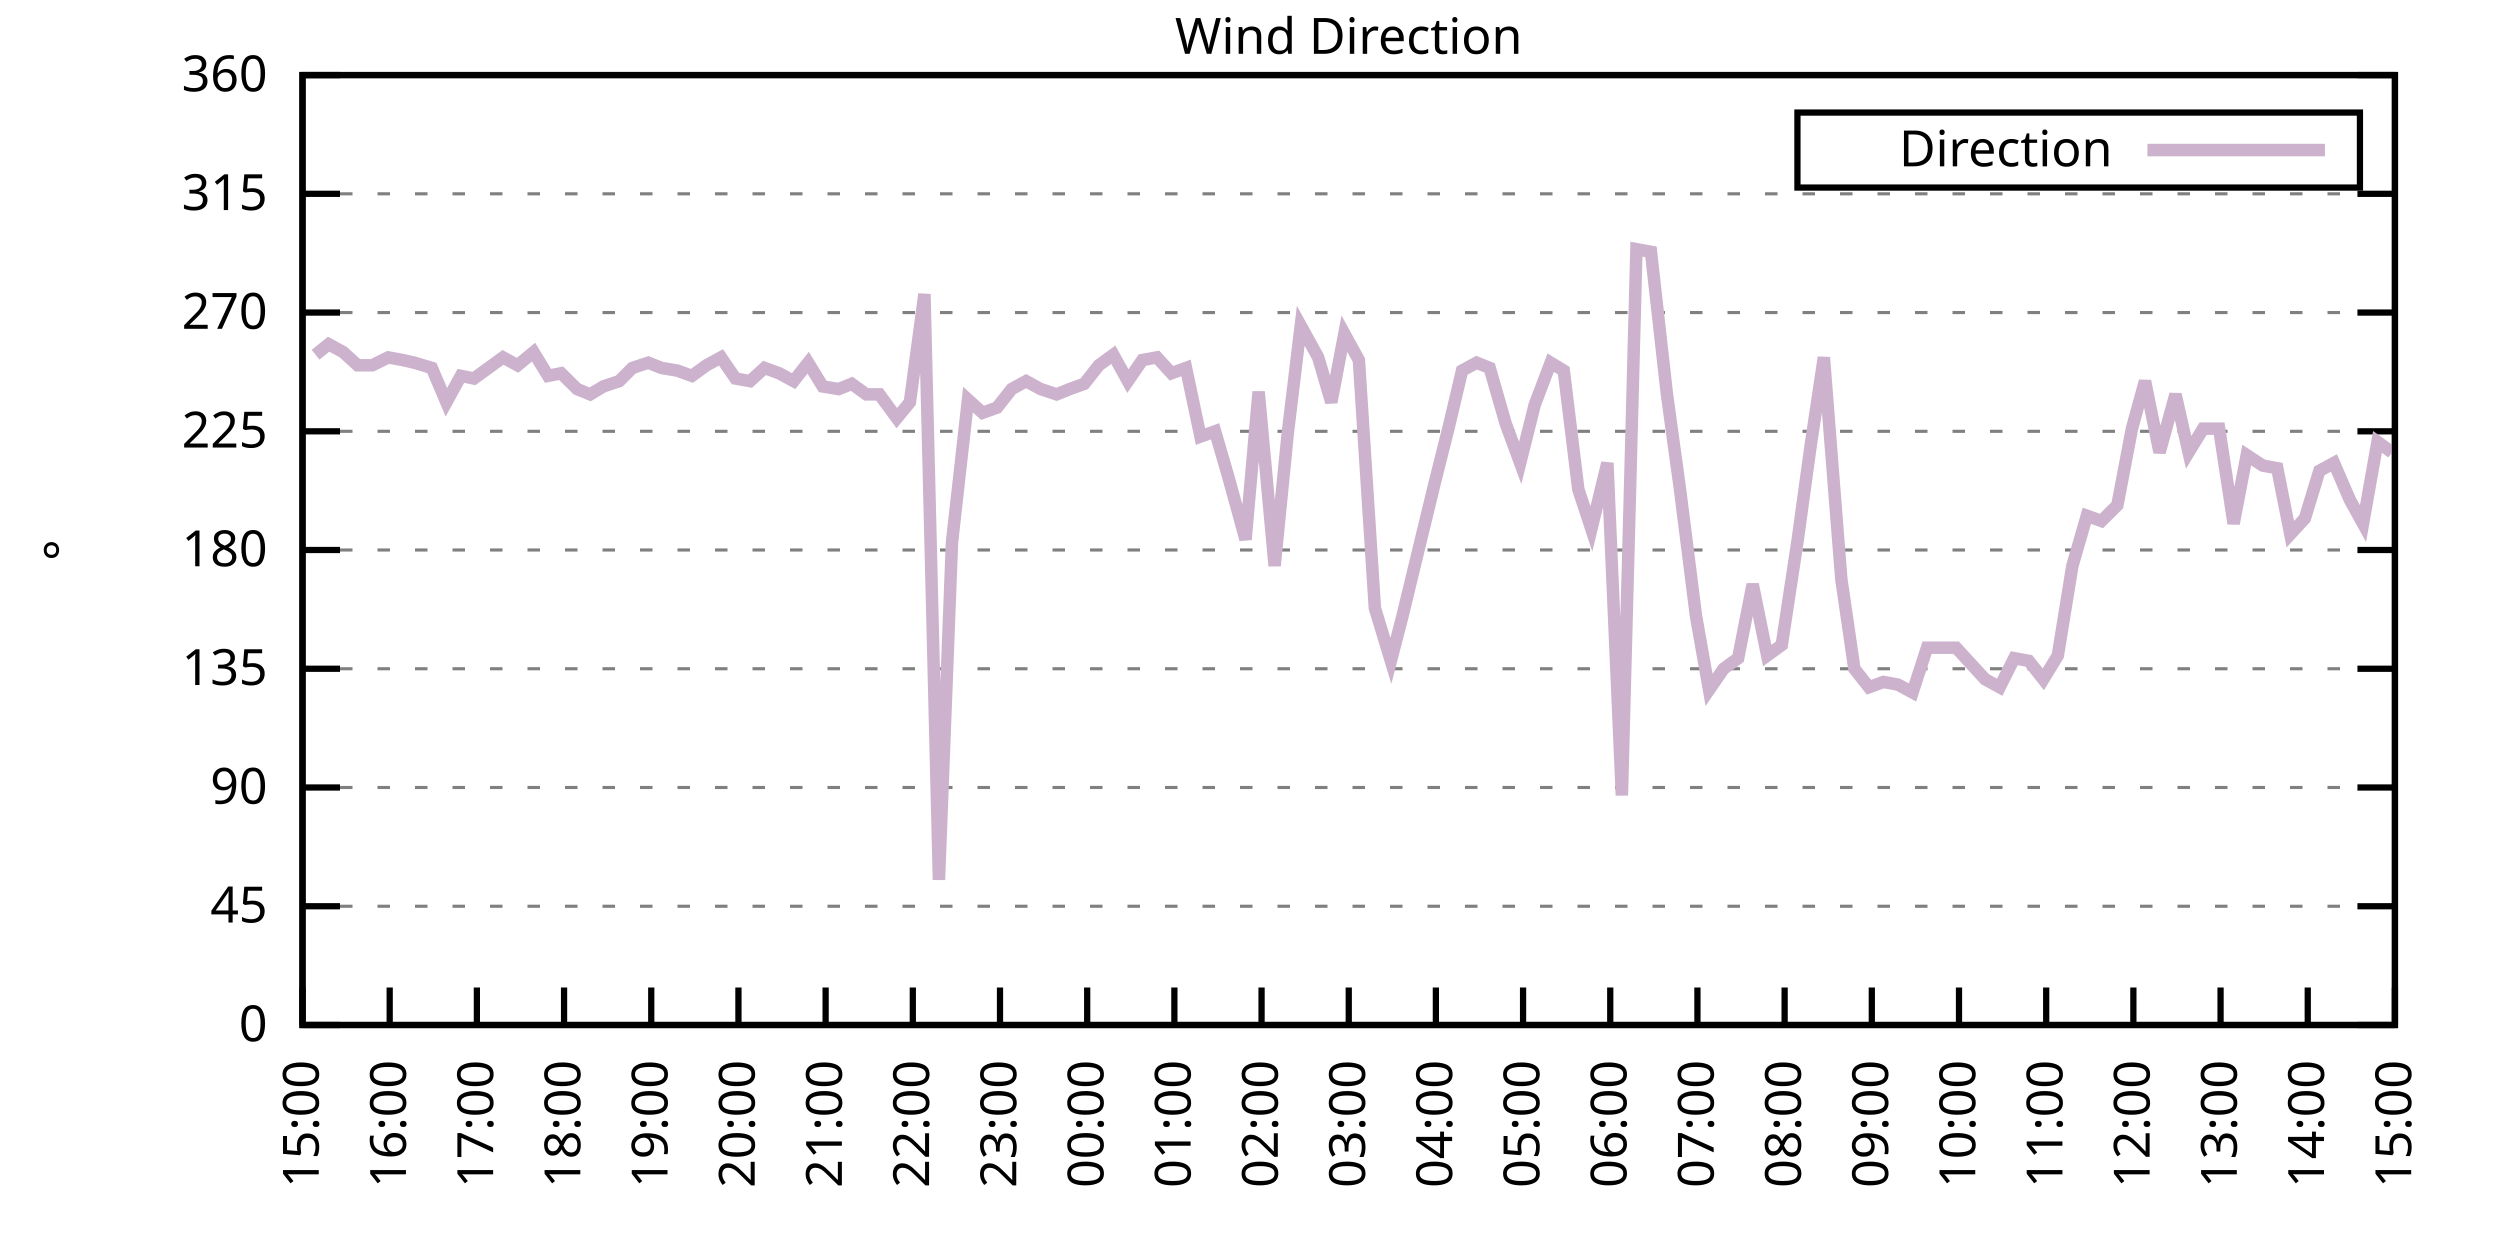
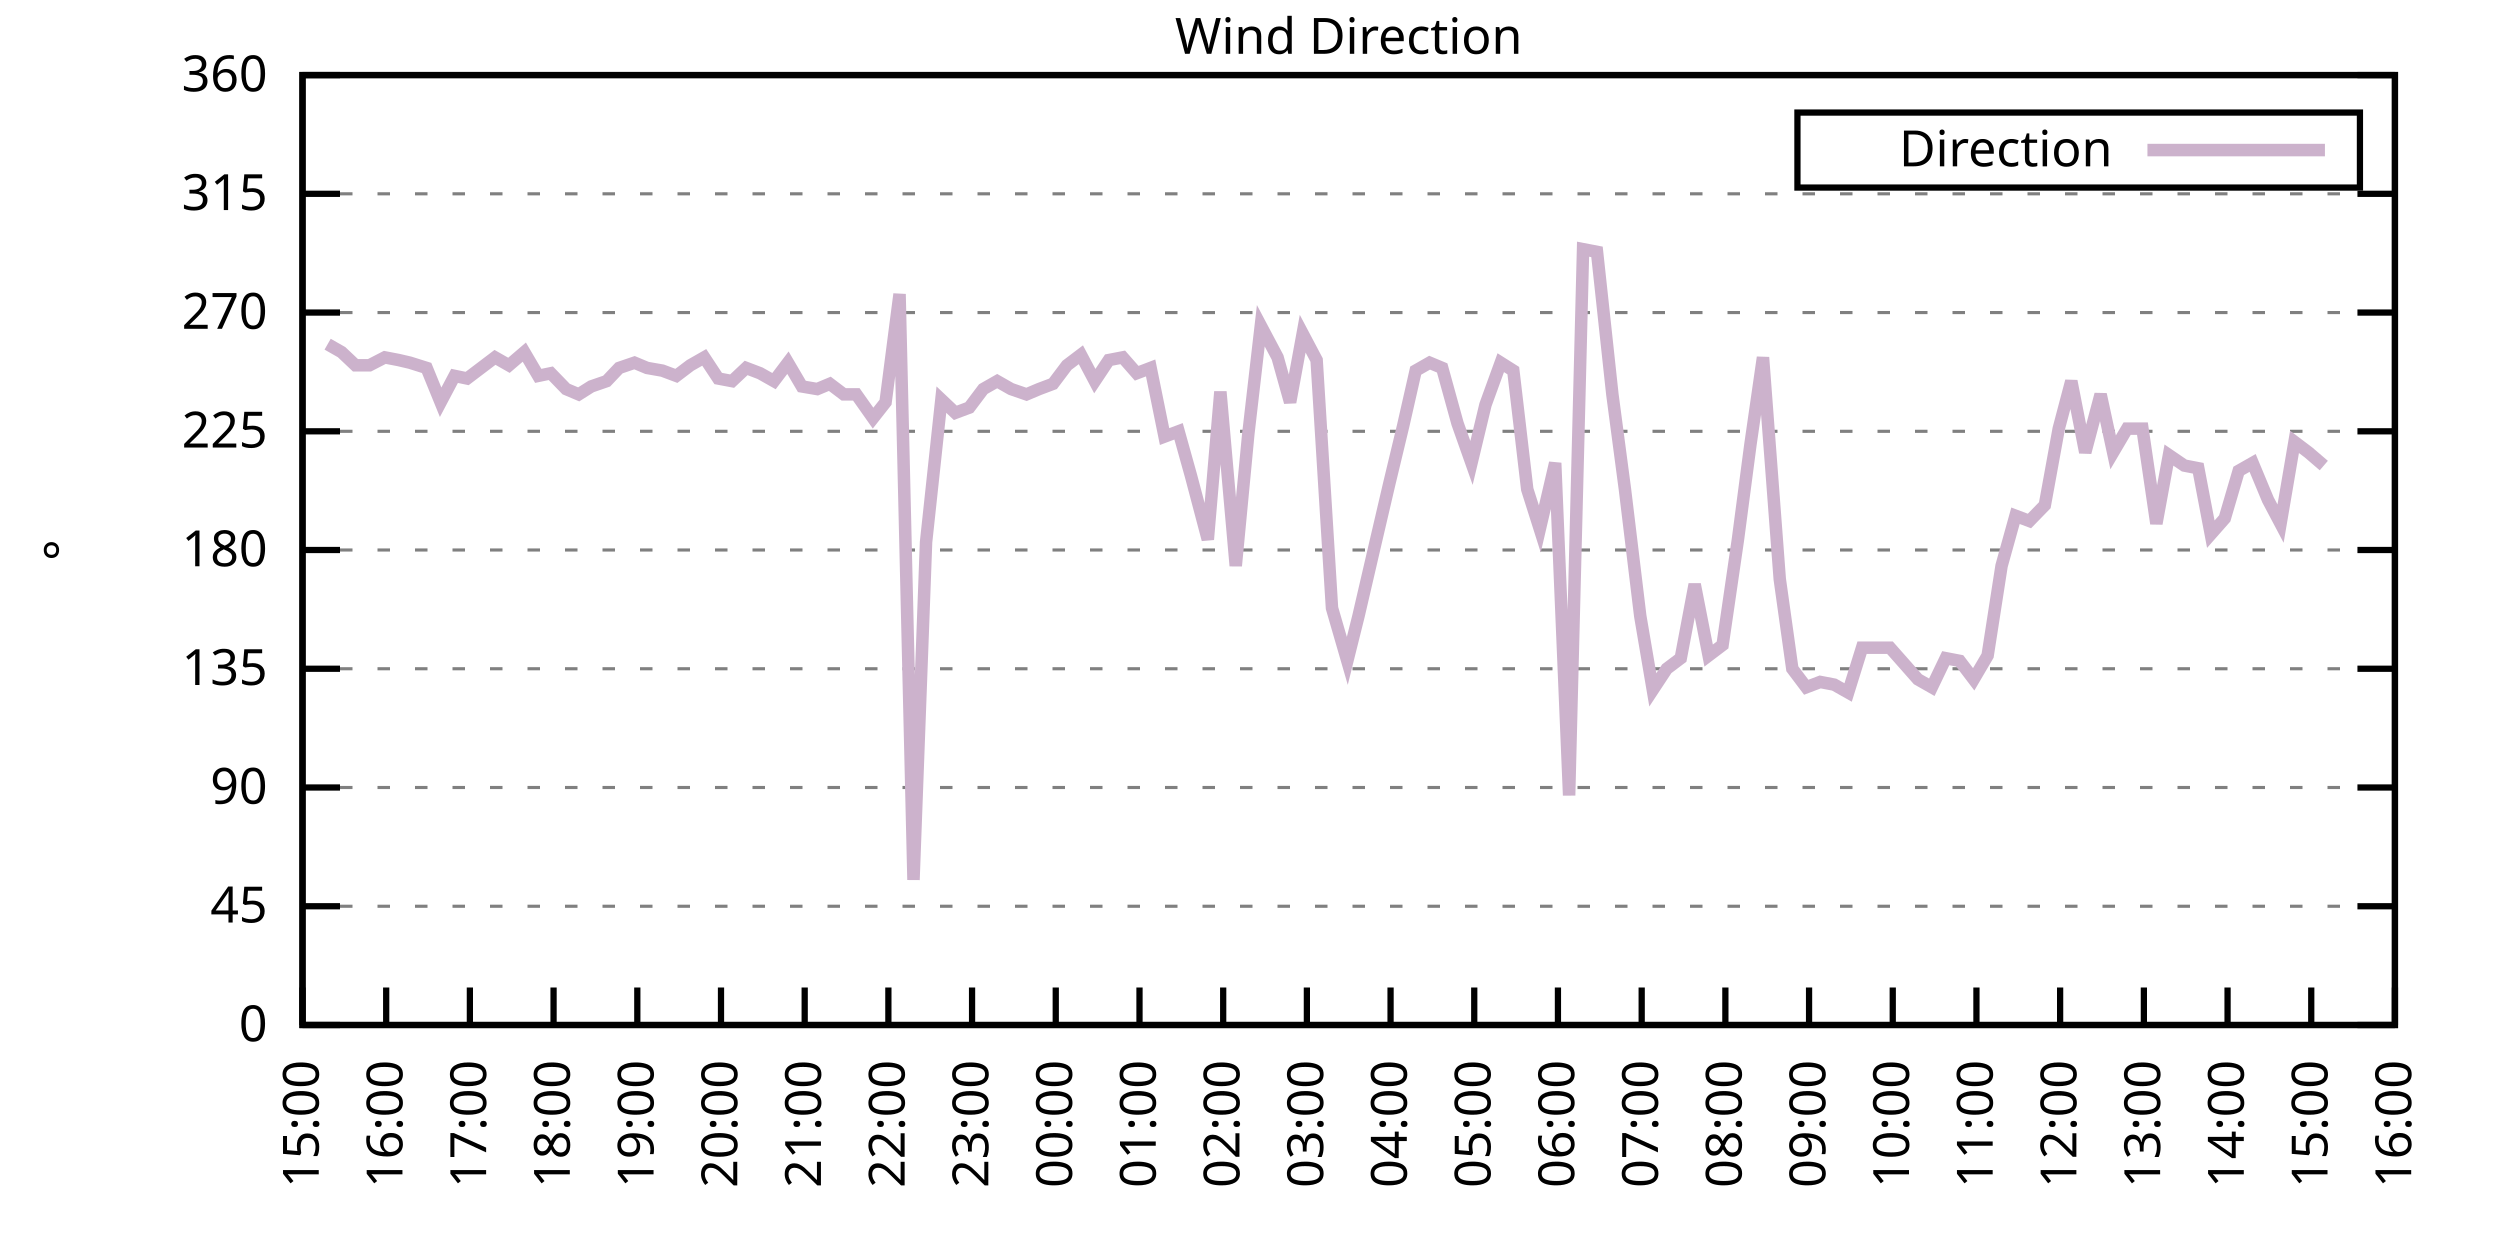
<svg xmlns="http://www.w3.org/2000/svg" xmlns:xlink="http://www.w3.org/1999/xlink" width="400" height="200" viewBox="0 0 400 200">
  <g id="gnuplot_canvas">
    <rect x="0" y="0" width="400" height="200" fill="none" />
    <defs>
      <circle id="gpDot" r="0.5" stroke-width="0.5" stroke="currentColor" />
      <path id="gpPt0" stroke-width="0.333" stroke="currentColor" d="M-1,0 h2 M0,-1 v2" />
      <path id="gpPt1" stroke-width="0.333" stroke="currentColor" d="M-1,-1 L1,1 M1,-1 L-1,1" />
      <path id="gpPt2" stroke-width="0.333" stroke="currentColor" d="M-1,0 L1,0 M0,-1 L0,1 M-1,-1 L1,1 M-1,1 L1,-1" />
      <rect id="gpPt3" stroke-width="0.333" stroke="currentColor" x="-1" y="-1" width="2" height="2" />
      <rect id="gpPt4" stroke-width="0.333" stroke="currentColor" fill="currentColor" x="-1" y="-1" width="2" height="2" />
      <circle id="gpPt5" stroke-width="0.333" stroke="currentColor" cx="0" cy="0" r="1" />
      <use xlink:href="#gpPt5" id="gpPt6" fill="currentColor" stroke="none" />
      <path id="gpPt7" stroke-width="0.333" stroke="currentColor" d="M0,-1.33 L-1.33,0.67 L1.33,0.67 z" />
      <use xlink:href="#gpPt7" id="gpPt8" fill="currentColor" stroke="none" />
      <use xlink:href="#gpPt7" id="gpPt9" stroke="currentColor" transform="rotate(180)" />
      <use xlink:href="#gpPt9" id="gpPt10" fill="currentColor" stroke="none" />
      <use xlink:href="#gpPt3" id="gpPt11" stroke="currentColor" transform="rotate(45)" />
      <use xlink:href="#gpPt11" id="gpPt12" fill="currentColor" stroke="none" />
      <path id="gpPt13" stroke-width="0.333" stroke="currentColor" d="M0,1.330 L1.265,0.411 L0.782,-1.067 L-0.782,-1.076 L-1.265,0.411 z" />
      <use xlink:href="#gpPt13" id="gpPt14" fill="currentColor" stroke="none" />
      <filter id="textbox" filterUnits="objectBoundingBox" x="0" y="0" height="1" width="1">
        <feFlood flood-color="white" flood-opacity="1" result="bgnd" />
        <feComposite in="SourceGraphic" in2="bgnd" operator="atop" />
      </filter>
      <filter id="greybox" filterUnits="objectBoundingBox" x="0" y="0" height="1" width="1">
        <feFlood flood-color="lightgrey" flood-opacity="1" result="grey" />
        <feComposite in="SourceGraphic" in2="grey" operator="atop" />
      </filter>
    </defs>
    <g fill="none" color="white" stroke="currentColor" stroke-width="1.00" stroke-linecap="butt" stroke-linejoin="miter">
</g>
    <g fill="none" color="black" stroke="currentColor" stroke-width="1.00" stroke-linecap="butt" stroke-linejoin="miter">
      <g stroke="none" shape-rendering="crispEdges">
        <polygon fill="rgb(255, 255, 255)" points="48.40,164.00 383.18,164.00 383.18,12.02 48.40,12.02 " />
      </g>
    </g>
    <g fill="none" color="black" stroke="currentColor" stroke-width="1.00" stroke-linecap="butt" stroke-linejoin="miter">
</g>
    <g fill="none" color="black" stroke="black" stroke-width="0.50" stroke-linecap="butt" stroke-linejoin="miter">
</g>
    <g fill="none" color="gray" stroke="currentColor" stroke-width="0.50" stroke-linecap="butt" stroke-linejoin="miter">
      <path stroke="gray" stroke-dasharray="2,4" class="gridline" d="M48.40,164.00 L383.19,164.00  " />
    </g>
    <g fill="none" color="gray" stroke="gray" stroke-width="1.00" stroke-linecap="butt" stroke-linejoin="miter">
</g>
    <g fill="none" color="black" stroke="currentColor" stroke-width="1.00" stroke-linecap="butt" stroke-linejoin="miter">
      <path stroke="black" d="M48.40,164.00 L54.40,164.00 M383.19,164.00 L377.19,164.00  " />
      <g transform="translate(42.80,166.60)" stroke="none" fill="black" font-family="Sans" font-size="8.00" text-anchor="end">
        <text>
          <tspan font-family="Sans"> 0</tspan>
        </text>
      </g>
    </g>
    <g fill="none" color="black" stroke="currentColor" stroke-width="1.00" stroke-linecap="butt" stroke-linejoin="miter">
</g>
    <g fill="none" color="black" stroke="black" stroke-width="0.50" stroke-linecap="butt" stroke-linejoin="miter">
</g>
    <g fill="none" color="gray" stroke="currentColor" stroke-width="0.50" stroke-linecap="butt" stroke-linejoin="miter">
      <path stroke="gray" stroke-dasharray="2,4" class="gridline" d="M48.40,145.00 L383.19,145.00  " />
    </g>
    <g fill="none" color="gray" stroke="gray" stroke-width="1.00" stroke-linecap="butt" stroke-linejoin="miter">
</g>
    <g fill="none" color="black" stroke="currentColor" stroke-width="1.00" stroke-linecap="butt" stroke-linejoin="miter">
      <path stroke="black" d="M48.40,145.00 L54.40,145.00 M383.19,145.00 L377.19,145.00  " />
      <g transform="translate(42.80,147.60)" stroke="none" fill="black" font-family="Sans" font-size="8.00" text-anchor="end">
        <text>
          <tspan font-family="Sans"> 45</tspan>
        </text>
      </g>
    </g>
    <g fill="none" color="black" stroke="currentColor" stroke-width="1.00" stroke-linecap="butt" stroke-linejoin="miter">
</g>
    <g fill="none" color="black" stroke="black" stroke-width="0.50" stroke-linecap="butt" stroke-linejoin="miter">
</g>
    <g fill="none" color="gray" stroke="currentColor" stroke-width="0.50" stroke-linecap="butt" stroke-linejoin="miter">
      <path stroke="gray" stroke-dasharray="2,4" class="gridline" d="M48.40,126.00 L383.19,126.00  " />
    </g>
    <g fill="none" color="gray" stroke="gray" stroke-width="1.00" stroke-linecap="butt" stroke-linejoin="miter">
</g>
    <g fill="none" color="black" stroke="currentColor" stroke-width="1.00" stroke-linecap="butt" stroke-linejoin="miter">
      <path stroke="black" d="M48.40,126.00 L54.40,126.00 M383.19,126.00 L377.19,126.00  " />
      <g transform="translate(42.80,128.60)" stroke="none" fill="black" font-family="Sans" font-size="8.00" text-anchor="end">
        <text>
          <tspan font-family="Sans"> 90</tspan>
        </text>
      </g>
    </g>
    <g fill="none" color="black" stroke="currentColor" stroke-width="1.00" stroke-linecap="butt" stroke-linejoin="miter">
</g>
    <g fill="none" color="black" stroke="black" stroke-width="0.50" stroke-linecap="butt" stroke-linejoin="miter">
</g>
    <g fill="none" color="gray" stroke="currentColor" stroke-width="0.50" stroke-linecap="butt" stroke-linejoin="miter">
      <path stroke="gray" stroke-dasharray="2,4" class="gridline" d="M48.40,107.00 L383.19,107.00  " />
    </g>
    <g fill="none" color="gray" stroke="gray" stroke-width="1.00" stroke-linecap="butt" stroke-linejoin="miter">
</g>
    <g fill="none" color="black" stroke="currentColor" stroke-width="1.00" stroke-linecap="butt" stroke-linejoin="miter">
      <path stroke="black" d="M48.40,107.00 L54.40,107.00 M383.19,107.00 L377.19,107.00  " />
      <g transform="translate(42.80,109.60)" stroke="none" fill="black" font-family="Sans" font-size="8.00" text-anchor="end">
        <text>
          <tspan font-family="Sans"> 135</tspan>
        </text>
      </g>
    </g>
    <g fill="none" color="black" stroke="currentColor" stroke-width="1.00" stroke-linecap="butt" stroke-linejoin="miter">
</g>
    <g fill="none" color="black" stroke="black" stroke-width="0.50" stroke-linecap="butt" stroke-linejoin="miter">
</g>
    <g fill="none" color="gray" stroke="currentColor" stroke-width="0.50" stroke-linecap="butt" stroke-linejoin="miter">
      <path stroke="gray" stroke-dasharray="2,4" class="gridline" d="M48.40,88.00 L383.19,88.00  " />
    </g>
    <g fill="none" color="gray" stroke="gray" stroke-width="1.00" stroke-linecap="butt" stroke-linejoin="miter">
</g>
    <g fill="none" color="black" stroke="currentColor" stroke-width="1.00" stroke-linecap="butt" stroke-linejoin="miter">
      <path stroke="black" d="M48.40,88.00 L54.40,88.00 M383.19,88.00 L377.19,88.00  " />
      <g transform="translate(42.80,90.60)" stroke="none" fill="black" font-family="Sans" font-size="8.00" text-anchor="end">
        <text>
          <tspan font-family="Sans"> 180</tspan>
        </text>
      </g>
    </g>
    <g fill="none" color="black" stroke="currentColor" stroke-width="1.00" stroke-linecap="butt" stroke-linejoin="miter">
</g>
    <g fill="none" color="black" stroke="black" stroke-width="0.50" stroke-linecap="butt" stroke-linejoin="miter">
</g>
    <g fill="none" color="gray" stroke="currentColor" stroke-width="0.50" stroke-linecap="butt" stroke-linejoin="miter">
      <path stroke="gray" stroke-dasharray="2,4" class="gridline" d="M48.40,69.01 L383.19,69.01  " />
    </g>
    <g fill="none" color="gray" stroke="gray" stroke-width="1.00" stroke-linecap="butt" stroke-linejoin="miter">
</g>
    <g fill="none" color="black" stroke="currentColor" stroke-width="1.00" stroke-linecap="butt" stroke-linejoin="miter">
      <path stroke="black" d="M48.40,69.01 L54.40,69.01 M383.19,69.01 L377.19,69.01  " />
      <g transform="translate(42.80,71.61)" stroke="none" fill="black" font-family="Sans" font-size="8.00" text-anchor="end">
        <text>
          <tspan font-family="Sans"> 225</tspan>
        </text>
      </g>
    </g>
    <g fill="none" color="black" stroke="currentColor" stroke-width="1.00" stroke-linecap="butt" stroke-linejoin="miter">
</g>
    <g fill="none" color="black" stroke="black" stroke-width="0.50" stroke-linecap="butt" stroke-linejoin="miter">
</g>
    <g fill="none" color="gray" stroke="currentColor" stroke-width="0.50" stroke-linecap="butt" stroke-linejoin="miter">
      <path stroke="gray" stroke-dasharray="2,4" class="gridline" d="M48.40,50.01 L383.19,50.01  " />
    </g>
    <g fill="none" color="gray" stroke="gray" stroke-width="1.00" stroke-linecap="butt" stroke-linejoin="miter">
</g>
    <g fill="none" color="black" stroke="currentColor" stroke-width="1.00" stroke-linecap="butt" stroke-linejoin="miter">
      <path stroke="black" d="M48.40,50.01 L54.40,50.01 M383.19,50.01 L377.19,50.01  " />
      <g transform="translate(42.80,52.61)" stroke="none" fill="black" font-family="Sans" font-size="8.00" text-anchor="end">
        <text>
          <tspan font-family="Sans"> 270</tspan>
        </text>
      </g>
    </g>
    <g fill="none" color="black" stroke="currentColor" stroke-width="1.00" stroke-linecap="butt" stroke-linejoin="miter">
</g>
    <g fill="none" color="black" stroke="black" stroke-width="0.50" stroke-linecap="butt" stroke-linejoin="miter">
</g>
    <g fill="none" color="gray" stroke="currentColor" stroke-width="0.50" stroke-linecap="butt" stroke-linejoin="miter">
      <path stroke="gray" stroke-dasharray="2,4" class="gridline" d="M48.40,31.01 L383.19,31.01  " />
    </g>
    <g fill="none" color="gray" stroke="gray" stroke-width="1.00" stroke-linecap="butt" stroke-linejoin="miter">
</g>
    <g fill="none" color="black" stroke="currentColor" stroke-width="1.00" stroke-linecap="butt" stroke-linejoin="miter">
      <path stroke="black" d="M48.40,31.01 L54.40,31.01 M383.19,31.01 L377.19,31.01  " />
      <g transform="translate(42.80,33.61)" stroke="none" fill="black" font-family="Sans" font-size="8.00" text-anchor="end">
        <text>
          <tspan font-family="Sans"> 315</tspan>
        </text>
      </g>
    </g>
    <g fill="none" color="black" stroke="currentColor" stroke-width="1.00" stroke-linecap="butt" stroke-linejoin="miter">
</g>
    <g fill="none" color="black" stroke="black" stroke-width="0.50" stroke-linecap="butt" stroke-linejoin="miter">
</g>
    <g fill="none" color="gray" stroke="currentColor" stroke-width="0.50" stroke-linecap="butt" stroke-linejoin="miter">
      <path stroke="gray" stroke-dasharray="2,4" class="gridline" d="M48.40,12.01 L383.19,12.01  " />
    </g>
    <g fill="none" color="gray" stroke="gray" stroke-width="1.00" stroke-linecap="butt" stroke-linejoin="miter">
</g>
    <g fill="none" color="black" stroke="currentColor" stroke-width="1.00" stroke-linecap="butt" stroke-linejoin="miter">
      <path stroke="black" d="M48.40,12.01 L54.40,12.01 M383.19,12.01 L377.19,12.01  " />
      <g transform="translate(42.80,14.61)" stroke="none" fill="black" font-family="Sans" font-size="8.00" text-anchor="end">
        <text>
          <tspan font-family="Sans"> 360</tspan>
        </text>
      </g>
    </g>
    <g fill="none" color="black" stroke="currentColor" stroke-width="1.00" stroke-linecap="butt" stroke-linejoin="miter">
      <path stroke="black" d="M48.40,164.00 L48.40,158.00  " />
      <g transform="translate(51.00,169.60) rotate(270.00)" stroke="none" fill="black" font-family="Sans" font-size="8.00" text-anchor="end">
        <text>
          <tspan font-family="Sans">15:00</tspan>
        </text>
      </g>
    </g>
    <g fill="none" color="black" stroke="currentColor" stroke-width="1.00" stroke-linecap="butt" stroke-linejoin="miter">
-       <path stroke="black" d="M62.35,164.00 L62.35,158.00  " />
-       <g transform="translate(64.95,169.60) rotate(270.00)" stroke="none" fill="black" font-family="Sans" font-size="8.00" text-anchor="end">
+       <path stroke="black" d="M61.79,164.00 L61.79,158.00  " />
+       <g transform="translate(64.39,169.60) rotate(270.00)" stroke="none" fill="black" font-family="Sans" font-size="8.00" text-anchor="end">
        <text>
          <tspan font-family="Sans">16:00</tspan>
        </text>
      </g>
    </g>
    <g fill="none" color="black" stroke="currentColor" stroke-width="1.00" stroke-linecap="butt" stroke-linejoin="miter">
-       <path stroke="black" d="M76.30,164.00 L76.30,158.00  " />
-       <g transform="translate(78.90,169.60) rotate(270.00)" stroke="none" fill="black" font-family="Sans" font-size="8.00" text-anchor="end">
+       <path stroke="black" d="M75.18,164.00 L75.18,158.00  " />
+       <g transform="translate(77.78,169.60) rotate(270.00)" stroke="none" fill="black" font-family="Sans" font-size="8.00" text-anchor="end">
        <text>
          <tspan font-family="Sans">17:00</tspan>
        </text>
      </g>
    </g>
    <g fill="none" color="black" stroke="currentColor" stroke-width="1.00" stroke-linecap="butt" stroke-linejoin="miter">
-       <path stroke="black" d="M90.25,164.00 L90.25,158.00  " />
-       <g transform="translate(92.85,169.60) rotate(270.00)" stroke="none" fill="black" font-family="Sans" font-size="8.00" text-anchor="end">
+       <path stroke="black" d="M88.57,164.00 L88.57,158.00  " />
+       <g transform="translate(91.17,169.60) rotate(270.00)" stroke="none" fill="black" font-family="Sans" font-size="8.00" text-anchor="end">
        <text>
          <tspan font-family="Sans">18:00</tspan>
        </text>
      </g>
    </g>
    <g fill="none" color="black" stroke="currentColor" stroke-width="1.00" stroke-linecap="butt" stroke-linejoin="miter">
-       <path stroke="black" d="M104.20,164.00 L104.20,158.00  " />
-       <g transform="translate(106.80,169.60) rotate(270.00)" stroke="none" fill="black" font-family="Sans" font-size="8.00" text-anchor="end">
+       <path stroke="black" d="M101.97,164.00 L101.97,158.00  " />
+       <g transform="translate(104.57,169.60) rotate(270.00)" stroke="none" fill="black" font-family="Sans" font-size="8.00" text-anchor="end">
        <text>
          <tspan font-family="Sans">19:00</tspan>
        </text>
      </g>
    </g>
    <g fill="none" color="black" stroke="currentColor" stroke-width="1.00" stroke-linecap="butt" stroke-linejoin="miter">
-       <path stroke="black" d="M118.15,164.00 L118.15,158.00  " />
-       <g transform="translate(120.75,169.60) rotate(270.00)" stroke="none" fill="black" font-family="Sans" font-size="8.00" text-anchor="end">
+       <path stroke="black" d="M115.36,164.00 L115.36,158.00  " />
+       <g transform="translate(117.96,169.60) rotate(270.00)" stroke="none" fill="black" font-family="Sans" font-size="8.00" text-anchor="end">
        <text>
          <tspan font-family="Sans">20:00</tspan>
        </text>
      </g>
    </g>
    <g fill="none" color="black" stroke="currentColor" stroke-width="1.00" stroke-linecap="butt" stroke-linejoin="miter">
-       <path stroke="black" d="M132.10,164.00 L132.10,158.00  " />
-       <g transform="translate(134.70,169.60) rotate(270.00)" stroke="none" fill="black" font-family="Sans" font-size="8.00" text-anchor="end">
+       <path stroke="black" d="M128.75,164.00 L128.75,158.00  " />
+       <g transform="translate(131.35,169.60) rotate(270.00)" stroke="none" fill="black" font-family="Sans" font-size="8.00" text-anchor="end">
        <text>
          <tspan font-family="Sans">21:00</tspan>
        </text>
      </g>
    </g>
    <g fill="none" color="black" stroke="currentColor" stroke-width="1.00" stroke-linecap="butt" stroke-linejoin="miter">
-       <path stroke="black" d="M146.05,164.00 L146.05,158.00  " />
-       <g transform="translate(148.65,169.60) rotate(270.00)" stroke="none" fill="black" font-family="Sans" font-size="8.00" text-anchor="end">
+       <path stroke="black" d="M142.14,164.00 L142.14,158.00  " />
+       <g transform="translate(144.74,169.60) rotate(270.00)" stroke="none" fill="black" font-family="Sans" font-size="8.00" text-anchor="end">
        <text>
          <tspan font-family="Sans">22:00</tspan>
        </text>
      </g>
    </g>
    <g fill="none" color="black" stroke="currentColor" stroke-width="1.00" stroke-linecap="butt" stroke-linejoin="miter">
-       <path stroke="black" d="M160.00,164.00 L160.00,158.00  " />
-       <g transform="translate(162.60,169.60) rotate(270.00)" stroke="none" fill="black" font-family="Sans" font-size="8.00" text-anchor="end">
+       <path stroke="black" d="M155.53,164.00 L155.53,158.00  " />
+       <g transform="translate(158.13,169.60) rotate(270.00)" stroke="none" fill="black" font-family="Sans" font-size="8.00" text-anchor="end">
        <text>
          <tspan font-family="Sans">23:00</tspan>
        </text>
      </g>
    </g>
    <g fill="none" color="black" stroke="currentColor" stroke-width="1.00" stroke-linecap="butt" stroke-linejoin="miter">
-       <path stroke="black" d="M173.95,164.00 L173.95,158.00  " />
-       <g transform="translate(176.55,169.60) rotate(270.00)" stroke="none" fill="black" font-family="Sans" font-size="8.00" text-anchor="end">
+       <path stroke="black" d="M168.92,164.00 L168.92,158.00  " />
+       <g transform="translate(171.52,169.60) rotate(270.00)" stroke="none" fill="black" font-family="Sans" font-size="8.00" text-anchor="end">
        <text>
          <tspan font-family="Sans">00:00</tspan>
        </text>
      </g>
    </g>
    <g fill="none" color="black" stroke="currentColor" stroke-width="1.00" stroke-linecap="butt" stroke-linejoin="miter">
-       <path stroke="black" d="M187.90,164.00 L187.90,158.00  " />
-       <g transform="translate(190.50,169.60) rotate(270.00)" stroke="none" fill="black" font-family="Sans" font-size="8.00" text-anchor="end">
+       <path stroke="black" d="M182.32,164.00 L182.32,158.00  " />
+       <g transform="translate(184.92,169.60) rotate(270.00)" stroke="none" fill="black" font-family="Sans" font-size="8.00" text-anchor="end">
        <text>
          <tspan font-family="Sans">01:00</tspan>
        </text>
      </g>
    </g>
    <g fill="none" color="black" stroke="currentColor" stroke-width="1.00" stroke-linecap="butt" stroke-linejoin="miter">
-       <path stroke="black" d="M201.85,164.00 L201.85,158.00  " />
-       <g transform="translate(204.45,169.60) rotate(270.00)" stroke="none" fill="black" font-family="Sans" font-size="8.00" text-anchor="end">
+       <path stroke="black" d="M195.71,164.00 L195.71,158.00  " />
+       <g transform="translate(198.31,169.60) rotate(270.00)" stroke="none" fill="black" font-family="Sans" font-size="8.00" text-anchor="end">
        <text>
          <tspan font-family="Sans">02:00</tspan>
        </text>
      </g>
    </g>
    <g fill="none" color="black" stroke="currentColor" stroke-width="1.00" stroke-linecap="butt" stroke-linejoin="miter">
-       <path stroke="black" d="M215.80,164.00 L215.80,158.00  " />
-       <g transform="translate(218.40,169.60) rotate(270.00)" stroke="none" fill="black" font-family="Sans" font-size="8.00" text-anchor="end">
+       <path stroke="black" d="M209.10,164.00 L209.10,158.00  " />
+       <g transform="translate(211.70,169.60) rotate(270.00)" stroke="none" fill="black" font-family="Sans" font-size="8.00" text-anchor="end">
        <text>
          <tspan font-family="Sans">03:00</tspan>
        </text>
      </g>
    </g>
    <g fill="none" color="black" stroke="currentColor" stroke-width="1.00" stroke-linecap="butt" stroke-linejoin="miter">
-       <path stroke="black" d="M229.74,164.00 L229.74,158.00  " />
-       <g transform="translate(232.34,169.60) rotate(270.00)" stroke="none" fill="black" font-family="Sans" font-size="8.00" text-anchor="end">
+       <path stroke="black" d="M222.49,164.00 L222.49,158.00  " />
+       <g transform="translate(225.09,169.60) rotate(270.00)" stroke="none" fill="black" font-family="Sans" font-size="8.00" text-anchor="end">
        <text>
          <tspan font-family="Sans">04:00</tspan>
        </text>
      </g>
    </g>
    <g fill="none" color="black" stroke="currentColor" stroke-width="1.00" stroke-linecap="butt" stroke-linejoin="miter">
-       <path stroke="black" d="M243.69,164.00 L243.69,158.00  " />
-       <g transform="translate(246.29,169.60) rotate(270.00)" stroke="none" fill="black" font-family="Sans" font-size="8.00" text-anchor="end">
+       <path stroke="black" d="M235.88,164.00 L235.88,158.00  " />
+       <g transform="translate(238.48,169.60) rotate(270.00)" stroke="none" fill="black" font-family="Sans" font-size="8.00" text-anchor="end">
        <text>
          <tspan font-family="Sans">05:00</tspan>
        </text>
      </g>
    </g>
    <g fill="none" color="black" stroke="currentColor" stroke-width="1.00" stroke-linecap="butt" stroke-linejoin="miter">
-       <path stroke="black" d="M257.64,164.00 L257.64,158.00  " />
-       <g transform="translate(260.24,169.60) rotate(270.00)" stroke="none" fill="black" font-family="Sans" font-size="8.00" text-anchor="end">
+       <path stroke="black" d="M249.27,164.00 L249.27,158.00  " />
+       <g transform="translate(251.87,169.60) rotate(270.00)" stroke="none" fill="black" font-family="Sans" font-size="8.00" text-anchor="end">
        <text>
          <tspan font-family="Sans">06:00</tspan>
        </text>
      </g>
    </g>
    <g fill="none" color="black" stroke="currentColor" stroke-width="1.00" stroke-linecap="butt" stroke-linejoin="miter">
-       <path stroke="black" d="M271.59,164.00 L271.59,158.00  " />
-       <g transform="translate(274.19,169.60) rotate(270.00)" stroke="none" fill="black" font-family="Sans" font-size="8.00" text-anchor="end">
+       <path stroke="black" d="M262.67,164.00 L262.67,158.00  " />
+       <g transform="translate(265.27,169.60) rotate(270.00)" stroke="none" fill="black" font-family="Sans" font-size="8.00" text-anchor="end">
        <text>
          <tspan font-family="Sans">07:00</tspan>
        </text>
      </g>
    </g>
    <g fill="none" color="black" stroke="currentColor" stroke-width="1.00" stroke-linecap="butt" stroke-linejoin="miter">
-       <path stroke="black" d="M285.54,164.00 L285.54,158.00  " />
-       <g transform="translate(288.14,169.60) rotate(270.00)" stroke="none" fill="black" font-family="Sans" font-size="8.00" text-anchor="end">
+       <path stroke="black" d="M276.06,164.00 L276.06,158.00  " />
+       <g transform="translate(278.66,169.60) rotate(270.00)" stroke="none" fill="black" font-family="Sans" font-size="8.00" text-anchor="end">
        <text>
          <tspan font-family="Sans">08:00</tspan>
        </text>
      </g>
    </g>
    <g fill="none" color="black" stroke="currentColor" stroke-width="1.00" stroke-linecap="butt" stroke-linejoin="miter">
-       <path stroke="black" d="M299.49,164.00 L299.49,158.00  " />
-       <g transform="translate(302.09,169.60) rotate(270.00)" stroke="none" fill="black" font-family="Sans" font-size="8.00" text-anchor="end">
+       <path stroke="black" d="M289.45,164.00 L289.45,158.00  " />
+       <g transform="translate(292.05,169.60) rotate(270.00)" stroke="none" fill="black" font-family="Sans" font-size="8.00" text-anchor="end">
        <text>
          <tspan font-family="Sans">09:00</tspan>
        </text>
      </g>
    </g>
    <g fill="none" color="black" stroke="currentColor" stroke-width="1.00" stroke-linecap="butt" stroke-linejoin="miter">
-       <path stroke="black" d="M313.44,164.00 L313.44,158.00  " />
-       <g transform="translate(316.04,169.60) rotate(270.00)" stroke="none" fill="black" font-family="Sans" font-size="8.00" text-anchor="end">
+       <path stroke="black" d="M302.84,164.00 L302.84,158.00  " />
+       <g transform="translate(305.44,169.60) rotate(270.00)" stroke="none" fill="black" font-family="Sans" font-size="8.00" text-anchor="end">
        <text>
          <tspan font-family="Sans">10:00</tspan>
        </text>
      </g>
    </g>
    <g fill="none" color="black" stroke="currentColor" stroke-width="1.00" stroke-linecap="butt" stroke-linejoin="miter">
-       <path stroke="black" d="M327.39,164.00 L327.39,158.00  " />
-       <g transform="translate(329.99,169.60) rotate(270.00)" stroke="none" fill="black" font-family="Sans" font-size="8.00" text-anchor="end">
+       <path stroke="black" d="M316.23,164.00 L316.23,158.00  " />
+       <g transform="translate(318.83,169.60) rotate(270.00)" stroke="none" fill="black" font-family="Sans" font-size="8.00" text-anchor="end">
        <text>
          <tspan font-family="Sans">11:00</tspan>
        </text>
      </g>
    </g>
    <g fill="none" color="black" stroke="currentColor" stroke-width="1.00" stroke-linecap="butt" stroke-linejoin="miter">
-       <path stroke="black" d="M341.34,164.00 L341.34,158.00  " />
-       <g transform="translate(343.94,169.60) rotate(270.00)" stroke="none" fill="black" font-family="Sans" font-size="8.00" text-anchor="end">
+       <path stroke="black" d="M329.62,164.00 L329.62,158.00  " />
+       <g transform="translate(332.22,169.60) rotate(270.00)" stroke="none" fill="black" font-family="Sans" font-size="8.00" text-anchor="end">
        <text>
          <tspan font-family="Sans">12:00</tspan>
        </text>
      </g>
    </g>
    <g fill="none" color="black" stroke="currentColor" stroke-width="1.00" stroke-linecap="butt" stroke-linejoin="miter">
-       <path stroke="black" d="M355.29,164.00 L355.29,158.00  " />
-       <g transform="translate(357.89,169.60) rotate(270.00)" stroke="none" fill="black" font-family="Sans" font-size="8.00" text-anchor="end">
+       <path stroke="black" d="M343.02,164.00 L343.02,158.00  " />
+       <g transform="translate(345.62,169.60) rotate(270.00)" stroke="none" fill="black" font-family="Sans" font-size="8.00" text-anchor="end">
        <text>
          <tspan font-family="Sans">13:00</tspan>
        </text>
      </g>
    </g>
    <g fill="none" color="black" stroke="currentColor" stroke-width="1.00" stroke-linecap="butt" stroke-linejoin="miter">
-       <path stroke="black" d="M369.24,164.00 L369.24,158.00  " />
-       <g transform="translate(371.84,169.60) rotate(270.00)" stroke="none" fill="black" font-family="Sans" font-size="8.00" text-anchor="end">
+       <path stroke="black" d="M356.41,164.00 L356.41,158.00  " />
+       <g transform="translate(359.01,169.60) rotate(270.00)" stroke="none" fill="black" font-family="Sans" font-size="8.00" text-anchor="end">
        <text>
          <tspan font-family="Sans">14:00</tspan>
+         </text>
+       </g>
+     </g>
+     <g fill="none" color="black" stroke="currentColor" stroke-width="1.00" stroke-linecap="butt" stroke-linejoin="miter">
+       <path stroke="black" d="M369.80,164.00 L369.80,158.00  " />
+       <g transform="translate(372.40,169.60) rotate(270.00)" stroke="none" fill="black" font-family="Sans" font-size="8.00" text-anchor="end">
+         <text>
+           <tspan font-family="Sans">15:00</tspan>
        </text>
      </g>
    </g>
    <g fill="none" color="black" stroke="currentColor" stroke-width="1.00" stroke-linecap="butt" stroke-linejoin="miter">
      <path stroke="black" d="M383.19,164.00 L383.19,158.00  " />
      <g transform="translate(385.79,169.60) rotate(270.00)" stroke="none" fill="black" font-family="Sans" font-size="8.00" text-anchor="end">
        <text>
-           <tspan font-family="Sans">15:00</tspan>
+           <tspan font-family="Sans">16:00</tspan>
        </text>
      </g>
    </g>
    <g fill="none" color="black" stroke="currentColor" stroke-width="1.00" stroke-linecap="butt" stroke-linejoin="miter">
</g>
    <g fill="none" color="black" stroke="currentColor" stroke-width="1.00" stroke-linecap="butt" stroke-linejoin="miter">
      <path stroke="black" d="M48.40,12.01 L48.40,164.00 L383.19,164.00 L383.19,12.01 L48.40,12.01 Z  " />
    </g>
    <g fill="none" color="black" stroke="currentColor" stroke-width="1.00" stroke-linecap="butt" stroke-linejoin="miter">
</g>
    <g fill="none" color="black" stroke="currentColor" stroke-width="1.00" stroke-linecap="butt" stroke-linejoin="miter">
      <path stroke="black" d="M287.59,30.01 L287.59,18.01 L377.59,18.01 L377.59,30.01 L287.59,30.01 Z  " />
    </g>
    <g id="Wind_direction_plot_1">
      <g fill="none" color="white" stroke="black" stroke-width="2.00" stroke-linecap="butt" stroke-linejoin="miter">
</g>
      <g fill="none" color="black" stroke="currentColor" stroke-width="2.00" stroke-linecap="butt" stroke-linejoin="miter">
        <g transform="translate(337.99,26.61)" stroke="none" fill="black" font-family="Sans" font-size="8.00" text-anchor="end">
          <text>
            <tspan font-family="Sans">Direction</tspan>
          </text>
        </g>
      </g>
      <g fill="none" color="black" stroke="currentColor" stroke-width="2.00" stroke-linecap="butt" stroke-linejoin="miter">
-         <path stroke="rgb(204, 178, 204)" d="M343.59,24.01 L371.99,24.01 M50.49,56.76 L52.58,55.07 L54.91,56.34 L57.23,58.45 L59.56,58.45 L62.12,57.18   L64.44,57.61 L66.30,58.03 L69.09,58.87 L71.42,64.36 L73.74,60.14 L75.83,60.56 L78.16,58.87 L80.48,57.18   L82.81,58.45 L85.37,56.34 L87.69,60.14 L89.78,59.72 L92.34,62.25 L94.43,63.10 L96.53,61.83 L99.08,60.98   L101.18,58.87 L103.73,58.03 L105.83,58.87 L108.38,59.30 L110.71,60.14 L113.03,58.45 L115.36,57.18 L117.68,60.56   L120.01,60.98 L122.33,58.87 L124.66,59.72 L126.98,60.98 L129.31,58.03 L131.63,61.83 L134.19,62.25 L136.28,61.41   L138.61,63.10 L140.70,63.10 L143.49,66.90 L145.58,64.36 L147.91,47.05 L150.23,140.78 L152.32,86.74 L154.88,63.94   L157.21,66.05 L159.53,65.21 L161.86,62.25 L164.18,60.98 L166.51,62.25 L169.06,63.10 L171.16,62.25 L173.48,61.41   L175.81,58.45 L178.13,56.76 L180.46,60.98 L182.78,57.61 L185.11,57.18 L187.43,59.72 L189.76,58.87 L192.08,69.85   L194.41,69.01 L196.50,76.18 L199.29,86.32 L201.38,62.67 L203.94,90.54 L206.03,69.43 L208.12,52.12 L210.91,57.18   L213.01,64.36 L215.10,53.39 L217.42,57.61 L219.98,97.29 L222.54,105.74 L224.40,98.56 L226.95,88.00 L229.51,77.45   L231.84,68.16 L233.93,59.30 L236.25,58.03 L238.35,58.87 L240.90,67.74 L243.23,74.07 L245.55,64.78 L248.11,58.03   L250.20,59.30 L252.53,78.29 L254.62,84.63 L257.18,74.07 L259.50,127.27 L261.83,39.87 L264.15,40.30 L266.71,63.10   L268.80,78.29 L271.36,98.56 L273.45,110.38 L275.78,107.00 L278.10,105.31 L280.43,93.49 L282.75,104.89 L285.08,103.20   L287.64,86.32 L289.73,71.12 L291.82,57.18 L294.61,92.65 L296.70,107.00 L299.03,109.96 L301.35,109.11 L303.68,109.54   L306.00,110.80 L308.33,103.63 L310.65,103.63 L312.98,103.63 L315.30,106.16 L317.63,108.69 L319.95,109.96 L322.28,105.31   L324.60,105.74 L326.93,108.69 L329.25,104.89 L331.58,90.54 L333.90,82.52 L336.23,83.36 L338.78,80.83 L341.11,68.58   L343.20,60.98 L345.53,72.38 L348.08,63.10 L350.18,72.38 L352.50,68.58 L355.06,68.58 L357.38,83.78 L359.48,72.81   L362.03,74.49 L364.36,74.92 L366.45,85.47 L368.78,82.94 L371.10,75.34 L373.43,74.07 L375.98,79.98 L378.08,83.78   L380.40,70.70 L382.73,72.38  " />
+         <path stroke="rgb(204, 178, 204)" d="M343.59,24.01 L371.99,24.01 M52.42,55.07 L54.65,56.34 L56.88,58.45 L59.11,58.45 L61.57,57.18 L63.80,57.61   L65.59,58.03 L68.26,58.87 L70.50,64.36 L72.73,60.14 L74.74,60.56 L76.97,58.87 L79.20,57.18 L81.43,58.45   L83.89,56.34 L86.12,60.14 L88.13,59.72 L90.58,62.25 L92.59,63.10 L94.60,61.83 L97.06,60.98 L99.06,58.87   L101.52,58.03 L103.53,58.87 L105.98,59.30 L108.22,60.14 L110.45,58.45 L112.68,57.18 L114.91,60.56 L117.14,60.98   L119.38,58.87 L121.61,59.72 L123.84,60.98 L126.07,58.03 L128.30,61.83 L130.76,62.25 L132.77,61.41 L135.00,63.10   L137.01,63.10 L139.69,66.90 L141.69,64.36 L143.93,47.05 L146.16,140.78 L148.17,86.74 L150.62,63.94 L152.85,66.05   L155.09,65.21 L157.32,62.25 L159.55,60.98 L161.78,62.25 L164.24,63.10 L166.25,62.25 L168.48,61.41 L170.71,58.45   L172.94,56.76 L175.17,60.98 L177.41,57.61 L179.64,57.18 L181.87,59.72 L184.10,58.87 L186.33,69.85 L188.57,69.01   L190.57,76.18 L193.25,86.32 L195.26,62.67 L197.72,90.54 L199.73,69.43 L201.73,52.12 L204.41,57.18 L206.42,64.36   L208.43,53.39 L210.66,57.61 L213.12,97.29 L215.57,105.74 L217.36,98.56 L219.81,88.00 L222.27,77.45 L224.50,68.16   L226.51,59.30 L228.74,58.03 L230.75,58.87 L233.20,67.74 L235.44,74.07 L237.67,64.78 L240.12,58.03 L242.13,59.30   L244.36,78.29 L246.37,84.63 L248.83,74.07 L251.06,127.27 L253.29,39.87 L255.52,40.30 L257.98,63.10 L259.99,78.29   L262.44,98.56 L264.45,110.38 L266.68,107.00 L268.92,105.31 L271.15,93.49 L273.38,104.89 L275.61,103.20 L278.07,86.32   L280.07,71.12 L282.08,57.18 L284.76,92.65 L286.77,107.00 L289.00,109.96 L291.23,109.11 L293.47,109.54 L295.70,110.80   L297.93,103.63 L300.16,103.63 L302.39,103.63 L304.63,106.16 L306.86,108.69 L309.09,109.96 L311.32,105.31 L313.55,105.74   L315.79,108.69 L318.02,104.89 L320.25,90.54 L322.48,82.52 L324.71,83.36 L327.17,80.83 L329.40,68.58 L331.41,60.98   L333.64,72.38 L336.10,63.10 L338.10,72.38 L340.34,68.58 L342.79,68.58 L345.02,83.78 L347.03,72.81 L349.49,74.49   L351.72,74.92 L353.73,85.47 L355.96,82.94 L358.19,75.34 L360.42,74.07 L362.88,79.98 L364.89,83.78 L367.12,70.70   L369.35,72.38 L371.81,74.49  " />
      </g>
    </g>
    <g fill="none" color="black" stroke="currentColor" stroke-width="2.00" stroke-linecap="butt" stroke-linejoin="miter">
</g>
    <g fill="none" color="black" stroke="black" stroke-width="1.00" stroke-linecap="butt" stroke-linejoin="miter">
</g>
    <g fill="none" color="black" stroke="currentColor" stroke-width="1.00" stroke-linecap="butt" stroke-linejoin="miter">
      <path stroke="black" d="M48.40,12.01 L48.40,164.00 L383.19,164.00 L383.19,12.01 L48.40,12.01 Z  " />
      <g transform="translate(12.80,88.01) rotate(270.00)" stroke="none" fill="black" font-family="Sans" font-size="8.00" text-anchor="middle">
        <text>
          <tspan font-family="Sans">°</tspan>
        </text>
      </g>
    </g>
    <g fill="none" color="black" stroke="currentColor" stroke-width="1.00" stroke-linecap="butt" stroke-linejoin="miter">
</g>
    <g fill="none" color="black" stroke="currentColor" stroke-width="1.00" stroke-linecap="butt" stroke-linejoin="miter">
      <g transform="translate(215.79,8.61)" stroke="none" fill="black" font-family="Sans" font-size="8.00" text-anchor="middle">
        <text>
          <tspan font-family="Sans">Wind Direction</tspan>
        </text>
      </g>
    </g>
    <g fill="none" color="black" stroke="currentColor" stroke-width="1.00" stroke-linecap="butt" stroke-linejoin="miter">
</g>
  </g>
</svg>
